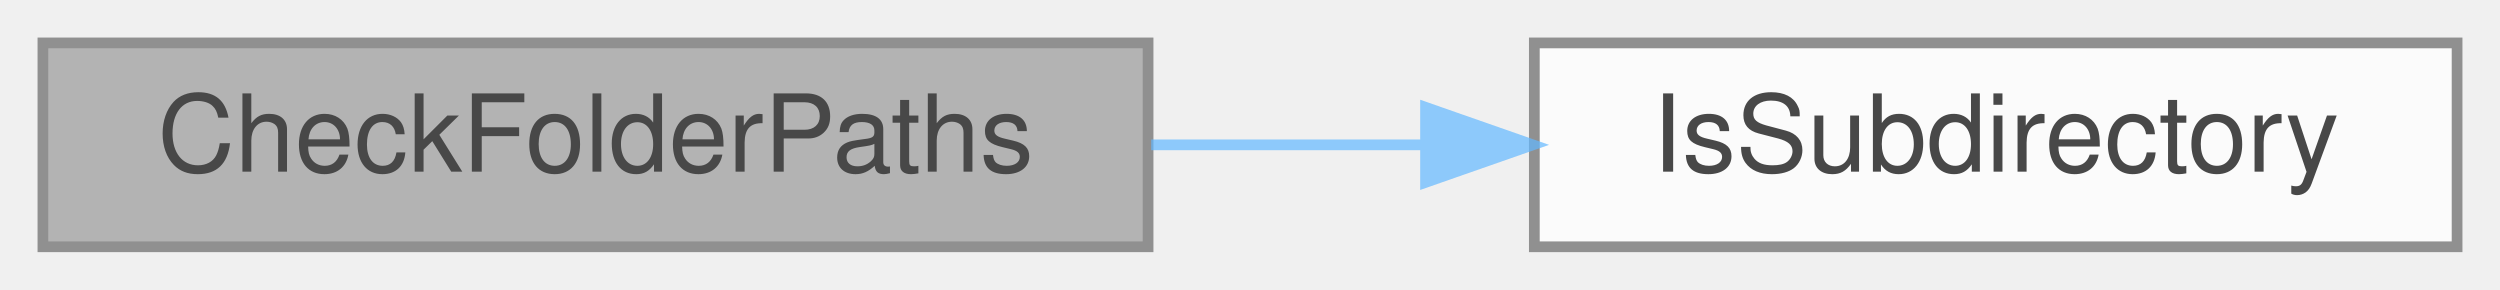
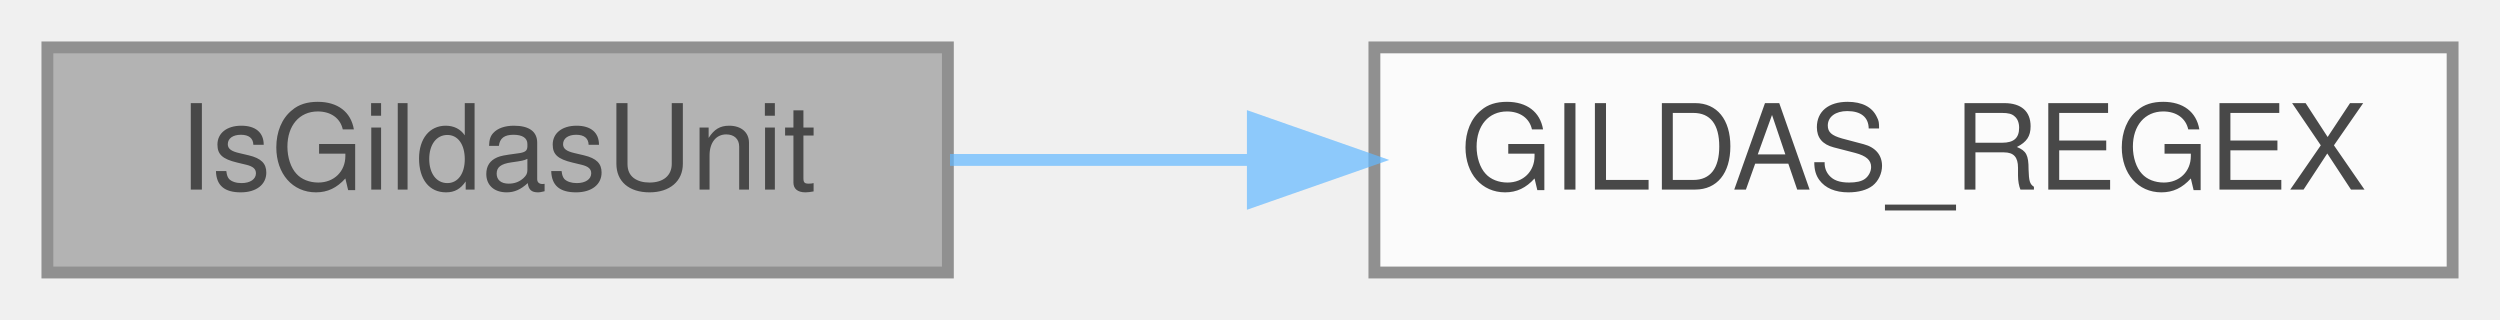
- <svg xmlns="http://www.w3.org/2000/svg" xmlns:xlink="http://www.w3.org/1999/xlink" width="233pt" height="27pt" viewBox="0.00 0.00 233.00 27.00">
+ <svg xmlns="http://www.w3.org/2000/svg" xmlns:xlink="http://www.w3.org/1999/xlink" width="211pt" height="27pt" viewBox="0.00 0.00 211.00 27.00">
  <svg id="main" version="1.1" xml:space="preserve">
    <style type="text/css">
.node, .edge {opacity: 0.7;}
.node.selected, .edge.selected {opacity: 1;}
.edge:hover path { stroke: red; }
.edge:hover polygon { stroke: red; fill: red; }
</style>
    <svg id="graph" class="graph">
      <g id="graph0" class="graph" transform="scale(1 1) rotate(0) translate(4 23)">
        <g id="Node000001" class="node">
          <g id="a_Node000001">
-             <a xlink:title="Validates and resolves folder paths, ensuring the starting directory is within the top-level director...">
-               <polygon fill="#999999" stroke="#666666" points="103,-19 0,-19 0,0 103,0 103,-19" />
-               <text text-anchor="middle" x="51.5" y="-7" font-family="Helvetica,sans-Serif" font-size="10.00">CheckFolderPaths</text>
+             <a xlink:title=" ">
+               <polygon fill="#999999" stroke="#666666" points="76,-19 0,-19 0,0 76,0 76,-19" />
+               <text text-anchor="middle" x="38" y="-7" font-family="Helvetica,sans-Serif" font-size="10.00">IsGildasUnit</text>
            </a>
          </g>
        </g>
        <g id="Node000002" class="node">
          <g id="a_Node000002">
-             <a xlink:href="Casacore_8cc.html#aa743c537861c278f5c5620fa996f8153" target="_top" xlink:title="Determines whether a given folder is a subdirectory of a specified top-level folder.">
-               <polygon fill="white" stroke="#666666" points="225,-19 139,-19 139,0 225,0 225,-19" />
-               <text text-anchor="middle" x="182" y="-7" font-family="Helvetica,sans-Serif" font-size="10.00">IsSubdirectory</text>
+             <a xlink:href="Casacore_8cc.html#a8bd36af5b1f82b7ccee35f089787ec99" target="_top" xlink:title=" ">
+               <polygon fill="white" stroke="#666666" points="203,-19 112,-19 112,0 203,0 203,-19" />
+               <text text-anchor="middle" x="157.5" y="-7" font-family="Helvetica,sans-Serif" font-size="10.00">GILDAS_REGEX</text>
            </a>
          </g>
        </g>
        <g id="edge1_Node000001_Node000002" class="edge">
          <g id="a_edge1_Node000001_Node000002">
            <a xlink:title=" ">
-               <path fill="none" stroke="#63b8ff" d="M103.29,-9.5C111.67,-9.5 120.36,-9.5 128.78,-9.5" />
-               <polygon fill="#63b8ff" stroke="#63b8ff" points="128.86,-13 138.86,-9.5 128.86,-6 128.86,-13" />
+               <path fill="none" stroke="#63b8ff" d="M76.18,-9.5C84.3,-9.5 93.05,-9.5 101.7,-9.5" />
+               <polygon fill="#63b8ff" stroke="#63b8ff" points="101.74,-13 111.74,-9.5 101.74,-6 101.74,-13" />
            </a>
          </g>
        </g>
      </g>
    </svg>
  </svg>
  <style type="text/css">

[data-mouse-over-selected='false'] { opacity: 0.7; }
[data-mouse-over-selected='true']  { opacity: 1.0; }

</style>
</svg>
